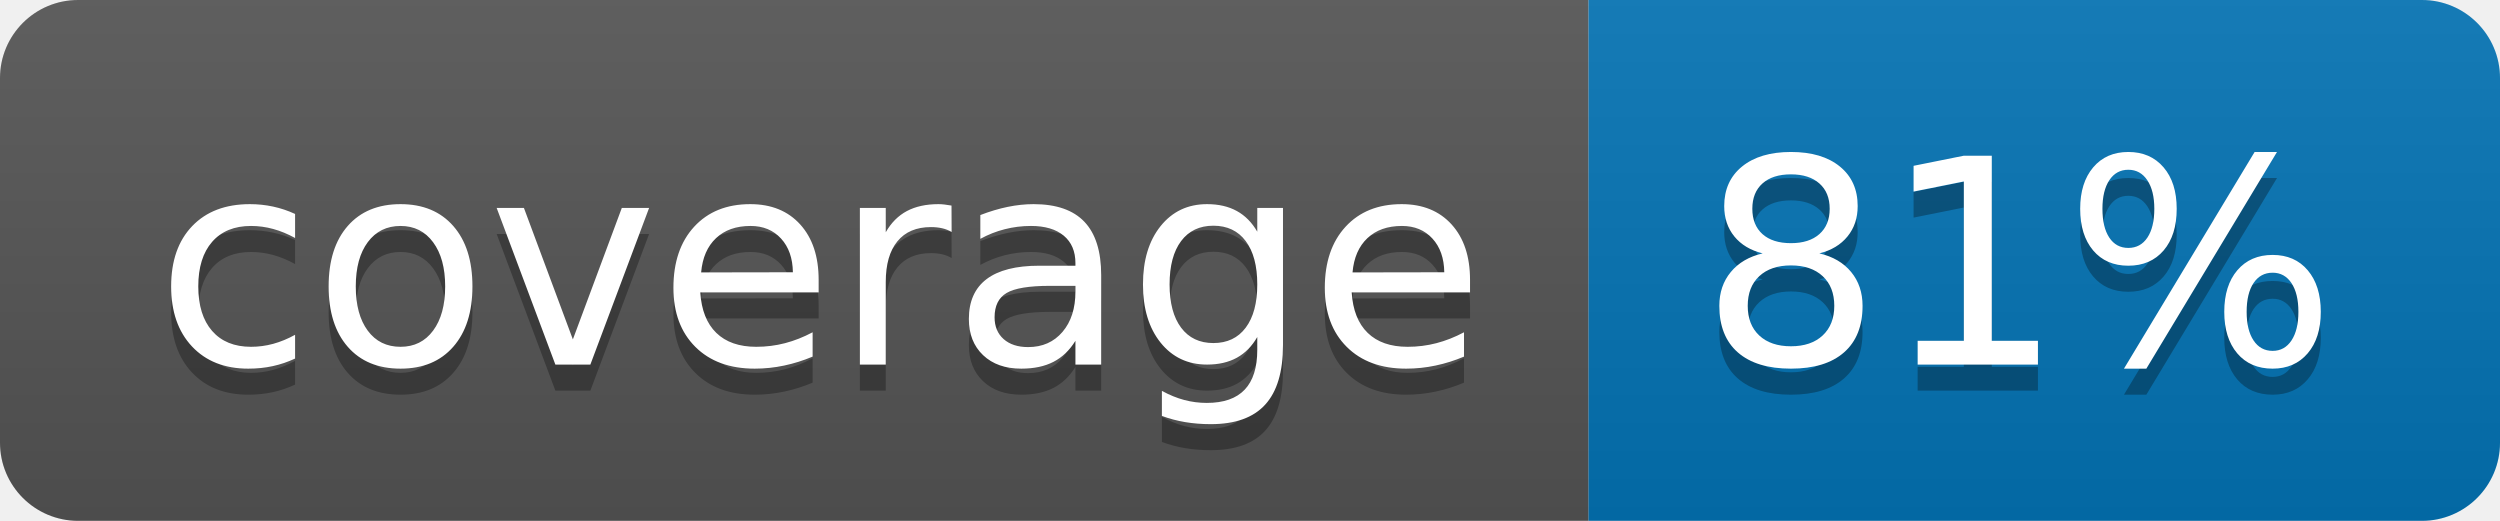
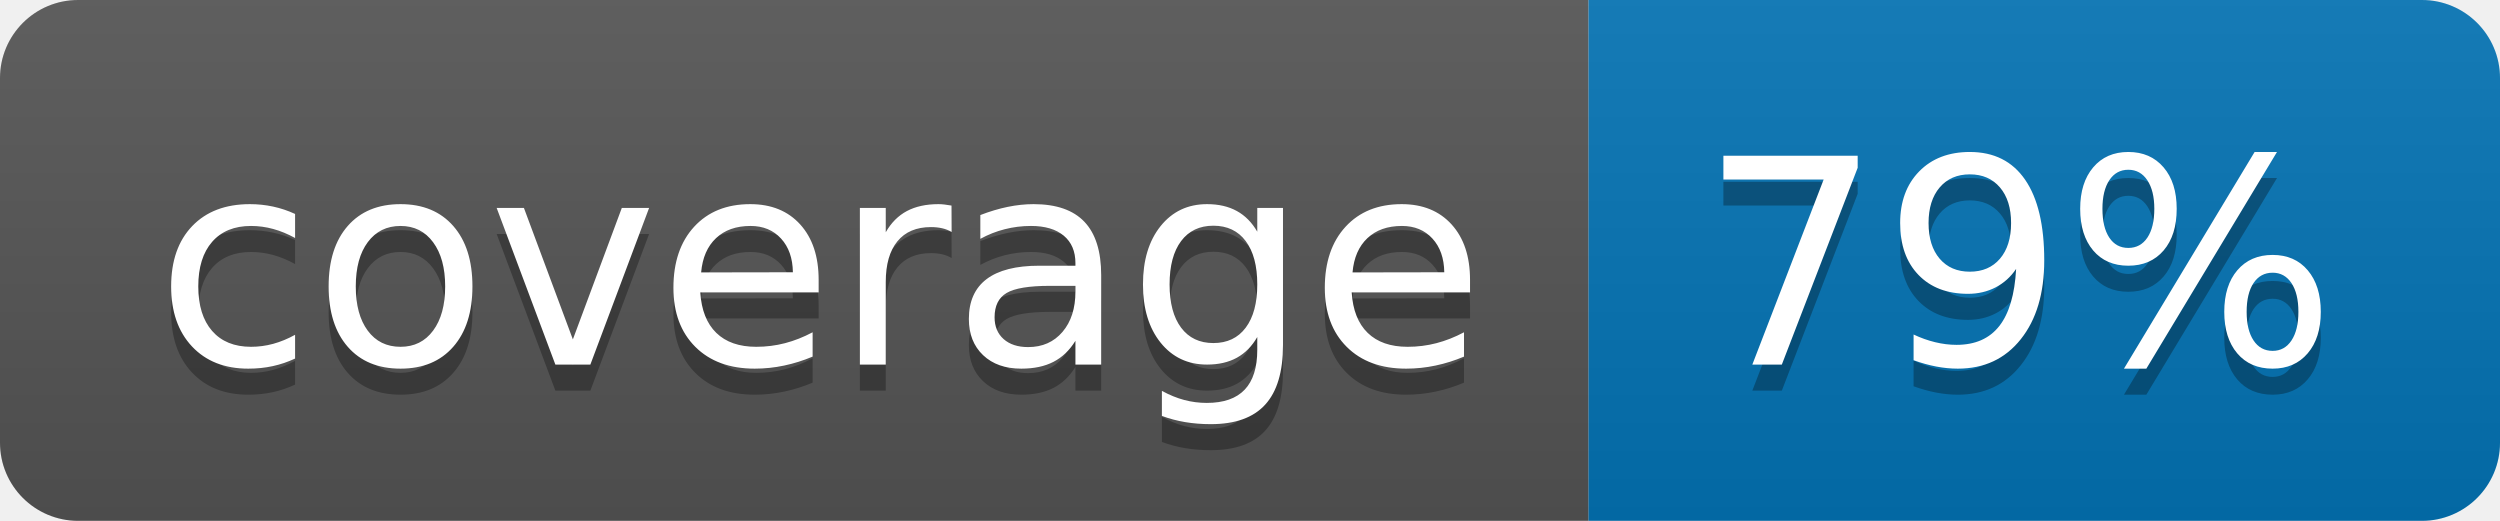
<svg xmlns="http://www.w3.org/2000/svg" width="96" height="20">
  <linearGradient id="b" x2="0" y2="100%">
    <stop offset="0" stop-color="#bbb" stop-opacity=".1" />
    <stop offset="1" stop-opacity=".1" />
  </linearGradient>
  <clipPath id="a">
    <rect width="96" height="20" rx="3" fill="#fff" />
  </clipPath>
  <g clip-path="url(#a)">
    <path fill="#555" d="M0 0h61v20H0z" />
    <path fill="#0374B5" d="M61 0h35v20H61z" />
    <path fill="url(#b)" d="M0 0h96v20H0z" />
  </g>
  <g fill="#fff" text-anchor="middle" font-family="DejaVu Sans,Verdana,Geneva,sans-serif" font-size="110">
    <text x="315" y="150" fill="#010101" fill-opacity=".3" transform="scale(.1)" textLength="510">coverage</text>
    <text x="315" y="140" transform="scale(.1)" textLength="510">coverage</text>
-     <text x="775" y="150" fill="#010101" fill-opacity=".3" transform="scale(.1)" textLength="250">81%</text>
-     <text x="775" y="140" transform="scale(.1)" textLength="250">81%</text>
+     <text x="775" y="150" fill="#010101" fill-opacity=".3" transform="scale(.1)" textLength="250">79%</text>
+     <text x="775" y="140" transform="scale(.1)" textLength="250">79%</text>
  </g>
</svg>
